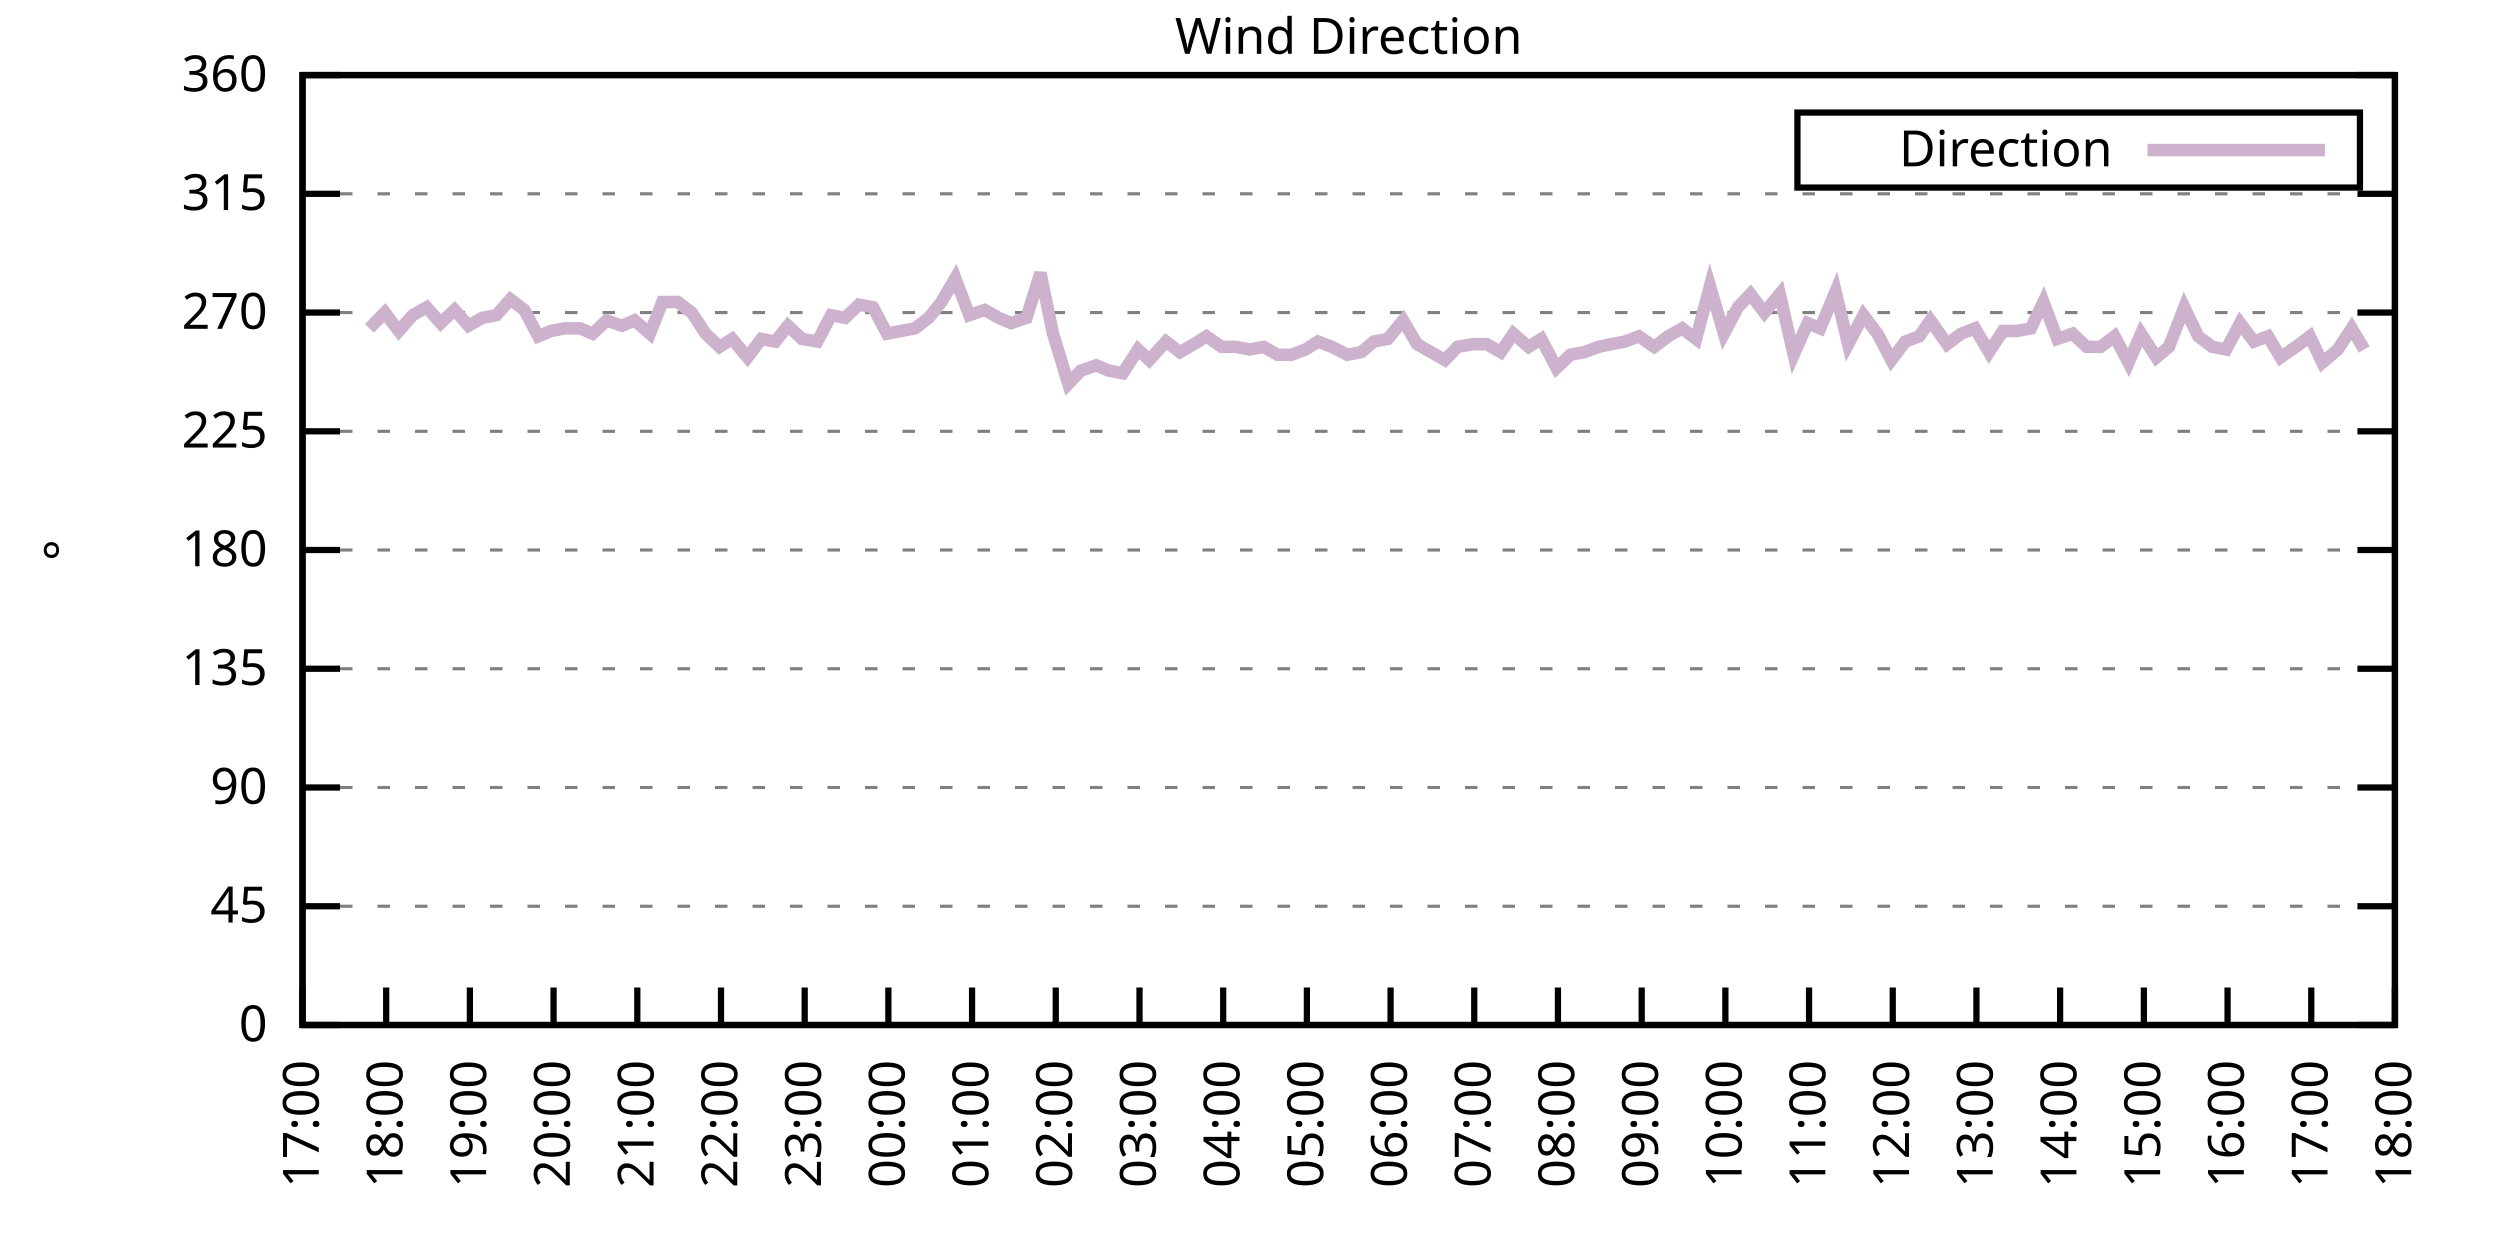
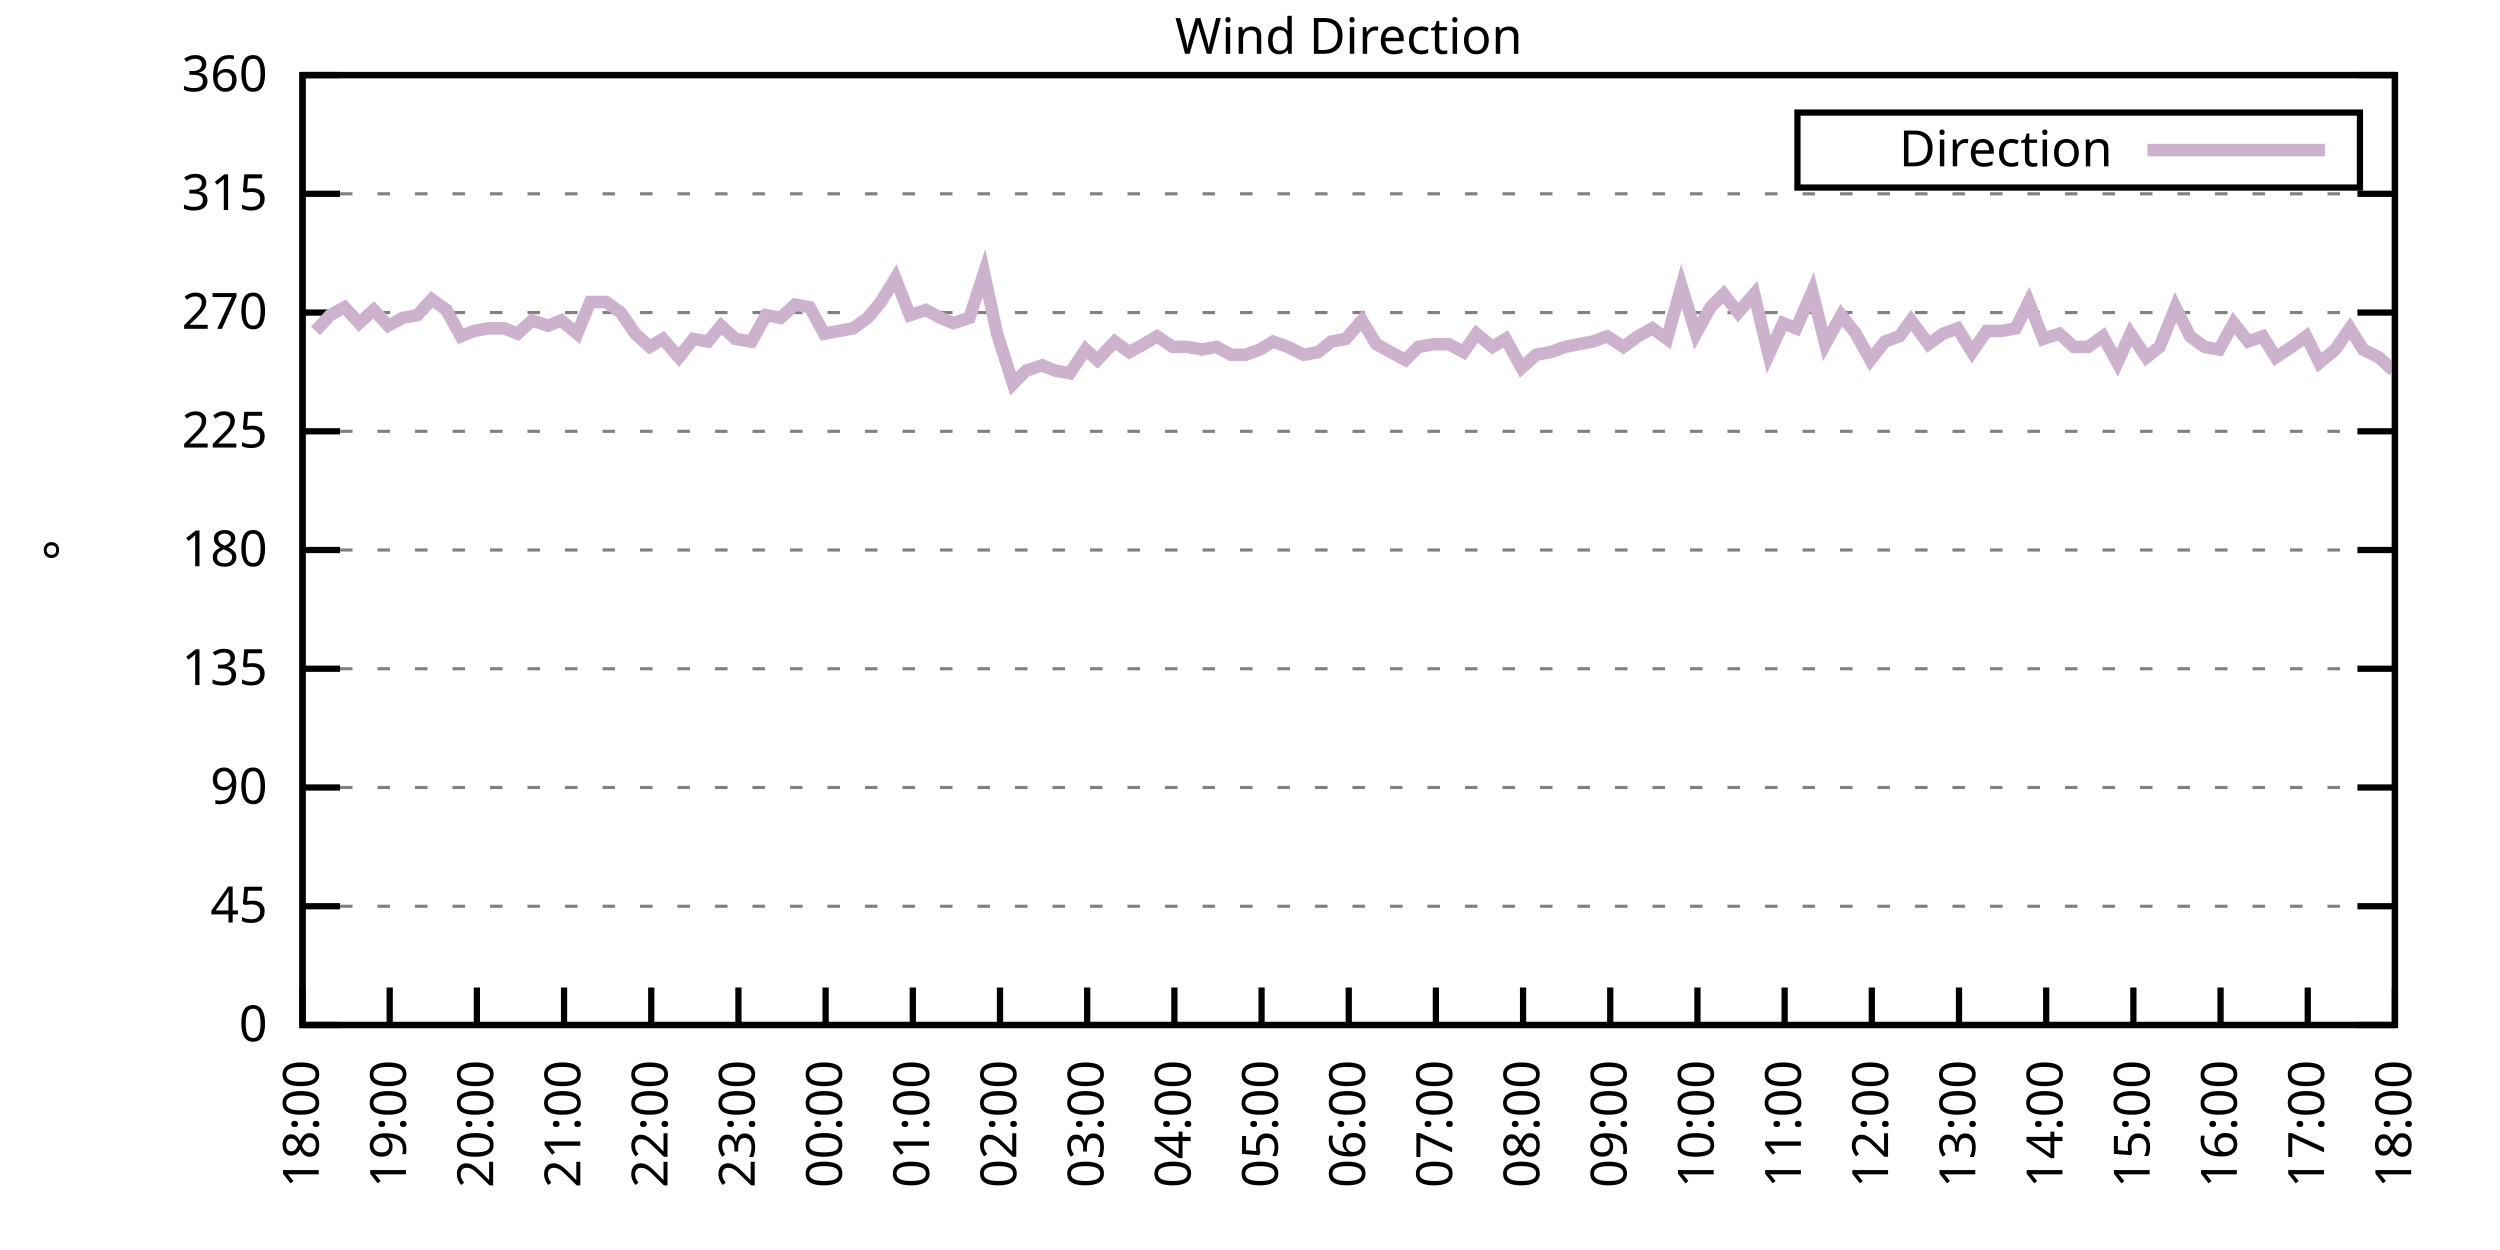
<svg xmlns="http://www.w3.org/2000/svg" xmlns:xlink="http://www.w3.org/1999/xlink" width="400" height="200" viewBox="0 0 400 200">
  <g id="gnuplot_canvas">
    <rect x="0" y="0" width="400" height="200" fill="none" />
    <defs>
      <circle id="gpDot" r="0.5" stroke-width="0.5" stroke="currentColor" />
      <path id="gpPt0" stroke-width="0.333" stroke="currentColor" d="M-1,0 h2 M0,-1 v2" />
      <path id="gpPt1" stroke-width="0.333" stroke="currentColor" d="M-1,-1 L1,1 M1,-1 L-1,1" />
      <path id="gpPt2" stroke-width="0.333" stroke="currentColor" d="M-1,0 L1,0 M0,-1 L0,1 M-1,-1 L1,1 M-1,1 L1,-1" />
      <rect id="gpPt3" stroke-width="0.333" stroke="currentColor" x="-1" y="-1" width="2" height="2" />
      <rect id="gpPt4" stroke-width="0.333" stroke="currentColor" fill="currentColor" x="-1" y="-1" width="2" height="2" />
      <circle id="gpPt5" stroke-width="0.333" stroke="currentColor" cx="0" cy="0" r="1" />
      <use xlink:href="#gpPt5" id="gpPt6" fill="currentColor" stroke="none" />
      <path id="gpPt7" stroke-width="0.333" stroke="currentColor" d="M0,-1.33 L-1.33,0.67 L1.33,0.67 z" />
      <use xlink:href="#gpPt7" id="gpPt8" fill="currentColor" stroke="none" />
      <use xlink:href="#gpPt7" id="gpPt9" stroke="currentColor" transform="rotate(180)" />
      <use xlink:href="#gpPt9" id="gpPt10" fill="currentColor" stroke="none" />
      <use xlink:href="#gpPt3" id="gpPt11" stroke="currentColor" transform="rotate(45)" />
      <use xlink:href="#gpPt11" id="gpPt12" fill="currentColor" stroke="none" />
      <path id="gpPt13" stroke-width="0.333" stroke="currentColor" d="M0,1.330 L1.265,0.411 L0.782,-1.067 L-0.782,-1.076 L-1.265,0.411 z" />
      <use xlink:href="#gpPt13" id="gpPt14" fill="currentColor" stroke="none" />
      <filter id="textbox" filterUnits="objectBoundingBox" x="0" y="0" height="1" width="1">
        <feFlood flood-color="white" flood-opacity="1" result="bgnd" />
        <feComposite in="SourceGraphic" in2="bgnd" operator="atop" />
      </filter>
      <filter id="greybox" filterUnits="objectBoundingBox" x="0" y="0" height="1" width="1">
        <feFlood flood-color="lightgrey" flood-opacity="1" result="grey" />
        <feComposite in="SourceGraphic" in2="grey" operator="atop" />
      </filter>
    </defs>
    <g fill="none" color="white" stroke="currentColor" stroke-width="1.00" stroke-linecap="butt" stroke-linejoin="miter">
</g>
    <g fill="none" color="black" stroke="currentColor" stroke-width="1.00" stroke-linecap="butt" stroke-linejoin="miter">
      <g stroke="none" shape-rendering="crispEdges">
        <polygon fill="rgb(255, 255, 255)" points="48.40,164.00 383.18,164.00 383.18,12.02 48.40,12.02 " />
      </g>
    </g>
    <g fill="none" color="black" stroke="currentColor" stroke-width="1.00" stroke-linecap="butt" stroke-linejoin="miter">
</g>
    <g fill="none" color="black" stroke="black" stroke-width="0.50" stroke-linecap="butt" stroke-linejoin="miter">
</g>
    <g fill="none" color="gray" stroke="currentColor" stroke-width="0.50" stroke-linecap="butt" stroke-linejoin="miter">
      <path stroke="gray" stroke-dasharray="2,4" class="gridline" d="M48.40,164.00 L383.19,164.00  " />
    </g>
    <g fill="none" color="gray" stroke="gray" stroke-width="1.00" stroke-linecap="butt" stroke-linejoin="miter">
</g>
    <g fill="none" color="black" stroke="currentColor" stroke-width="1.00" stroke-linecap="butt" stroke-linejoin="miter">
      <path stroke="black" d="M48.40,164.00 L54.40,164.00 M383.19,164.00 L377.19,164.00  " />
      <g transform="translate(42.80,166.60)" stroke="none" fill="black" font-family="Sans" font-size="8.00" text-anchor="end">
        <text>
          <tspan font-family="Sans"> 0</tspan>
        </text>
      </g>
    </g>
    <g fill="none" color="black" stroke="currentColor" stroke-width="1.00" stroke-linecap="butt" stroke-linejoin="miter">
</g>
    <g fill="none" color="black" stroke="black" stroke-width="0.50" stroke-linecap="butt" stroke-linejoin="miter">
</g>
    <g fill="none" color="gray" stroke="currentColor" stroke-width="0.50" stroke-linecap="butt" stroke-linejoin="miter">
      <path stroke="gray" stroke-dasharray="2,4" class="gridline" d="M48.40,145.00 L383.19,145.00  " />
    </g>
    <g fill="none" color="gray" stroke="gray" stroke-width="1.00" stroke-linecap="butt" stroke-linejoin="miter">
</g>
    <g fill="none" color="black" stroke="currentColor" stroke-width="1.00" stroke-linecap="butt" stroke-linejoin="miter">
      <path stroke="black" d="M48.40,145.00 L54.40,145.00 M383.19,145.00 L377.19,145.00  " />
      <g transform="translate(42.80,147.60)" stroke="none" fill="black" font-family="Sans" font-size="8.00" text-anchor="end">
        <text>
          <tspan font-family="Sans"> 45</tspan>
        </text>
      </g>
    </g>
    <g fill="none" color="black" stroke="currentColor" stroke-width="1.00" stroke-linecap="butt" stroke-linejoin="miter">
</g>
    <g fill="none" color="black" stroke="black" stroke-width="0.50" stroke-linecap="butt" stroke-linejoin="miter">
</g>
    <g fill="none" color="gray" stroke="currentColor" stroke-width="0.50" stroke-linecap="butt" stroke-linejoin="miter">
      <path stroke="gray" stroke-dasharray="2,4" class="gridline" d="M48.40,126.00 L383.19,126.00  " />
    </g>
    <g fill="none" color="gray" stroke="gray" stroke-width="1.00" stroke-linecap="butt" stroke-linejoin="miter">
</g>
    <g fill="none" color="black" stroke="currentColor" stroke-width="1.00" stroke-linecap="butt" stroke-linejoin="miter">
      <path stroke="black" d="M48.40,126.00 L54.40,126.00 M383.19,126.00 L377.19,126.00  " />
      <g transform="translate(42.80,128.60)" stroke="none" fill="black" font-family="Sans" font-size="8.00" text-anchor="end">
        <text>
          <tspan font-family="Sans"> 90</tspan>
        </text>
      </g>
    </g>
    <g fill="none" color="black" stroke="currentColor" stroke-width="1.00" stroke-linecap="butt" stroke-linejoin="miter">
</g>
    <g fill="none" color="black" stroke="black" stroke-width="0.50" stroke-linecap="butt" stroke-linejoin="miter">
</g>
    <g fill="none" color="gray" stroke="currentColor" stroke-width="0.50" stroke-linecap="butt" stroke-linejoin="miter">
      <path stroke="gray" stroke-dasharray="2,4" class="gridline" d="M48.40,107.00 L383.19,107.00  " />
    </g>
    <g fill="none" color="gray" stroke="gray" stroke-width="1.00" stroke-linecap="butt" stroke-linejoin="miter">
</g>
    <g fill="none" color="black" stroke="currentColor" stroke-width="1.00" stroke-linecap="butt" stroke-linejoin="miter">
      <path stroke="black" d="M48.40,107.00 L54.40,107.00 M383.19,107.00 L377.19,107.00  " />
      <g transform="translate(42.80,109.60)" stroke="none" fill="black" font-family="Sans" font-size="8.00" text-anchor="end">
        <text>
          <tspan font-family="Sans"> 135</tspan>
        </text>
      </g>
    </g>
    <g fill="none" color="black" stroke="currentColor" stroke-width="1.00" stroke-linecap="butt" stroke-linejoin="miter">
</g>
    <g fill="none" color="black" stroke="black" stroke-width="0.50" stroke-linecap="butt" stroke-linejoin="miter">
</g>
    <g fill="none" color="gray" stroke="currentColor" stroke-width="0.50" stroke-linecap="butt" stroke-linejoin="miter">
      <path stroke="gray" stroke-dasharray="2,4" class="gridline" d="M48.40,88.00 L383.19,88.00  " />
    </g>
    <g fill="none" color="gray" stroke="gray" stroke-width="1.00" stroke-linecap="butt" stroke-linejoin="miter">
</g>
    <g fill="none" color="black" stroke="currentColor" stroke-width="1.00" stroke-linecap="butt" stroke-linejoin="miter">
      <path stroke="black" d="M48.40,88.00 L54.40,88.00 M383.19,88.00 L377.19,88.00  " />
      <g transform="translate(42.80,90.60)" stroke="none" fill="black" font-family="Sans" font-size="8.00" text-anchor="end">
        <text>
          <tspan font-family="Sans"> 180</tspan>
        </text>
      </g>
    </g>
    <g fill="none" color="black" stroke="currentColor" stroke-width="1.00" stroke-linecap="butt" stroke-linejoin="miter">
</g>
    <g fill="none" color="black" stroke="black" stroke-width="0.50" stroke-linecap="butt" stroke-linejoin="miter">
</g>
    <g fill="none" color="gray" stroke="currentColor" stroke-width="0.50" stroke-linecap="butt" stroke-linejoin="miter">
      <path stroke="gray" stroke-dasharray="2,4" class="gridline" d="M48.40,69.01 L383.19,69.01  " />
    </g>
    <g fill="none" color="gray" stroke="gray" stroke-width="1.00" stroke-linecap="butt" stroke-linejoin="miter">
</g>
    <g fill="none" color="black" stroke="currentColor" stroke-width="1.00" stroke-linecap="butt" stroke-linejoin="miter">
      <path stroke="black" d="M48.40,69.01 L54.40,69.01 M383.19,69.01 L377.19,69.01  " />
      <g transform="translate(42.80,71.61)" stroke="none" fill="black" font-family="Sans" font-size="8.00" text-anchor="end">
        <text>
          <tspan font-family="Sans"> 225</tspan>
        </text>
      </g>
    </g>
    <g fill="none" color="black" stroke="currentColor" stroke-width="1.00" stroke-linecap="butt" stroke-linejoin="miter">
</g>
    <g fill="none" color="black" stroke="black" stroke-width="0.50" stroke-linecap="butt" stroke-linejoin="miter">
</g>
    <g fill="none" color="gray" stroke="currentColor" stroke-width="0.50" stroke-linecap="butt" stroke-linejoin="miter">
      <path stroke="gray" stroke-dasharray="2,4" class="gridline" d="M48.40,50.01 L383.19,50.01  " />
    </g>
    <g fill="none" color="gray" stroke="gray" stroke-width="1.00" stroke-linecap="butt" stroke-linejoin="miter">
</g>
    <g fill="none" color="black" stroke="currentColor" stroke-width="1.00" stroke-linecap="butt" stroke-linejoin="miter">
      <path stroke="black" d="M48.40,50.01 L54.40,50.01 M383.19,50.01 L377.19,50.01  " />
      <g transform="translate(42.80,52.61)" stroke="none" fill="black" font-family="Sans" font-size="8.00" text-anchor="end">
        <text>
          <tspan font-family="Sans"> 270</tspan>
        </text>
      </g>
    </g>
    <g fill="none" color="black" stroke="currentColor" stroke-width="1.00" stroke-linecap="butt" stroke-linejoin="miter">
</g>
    <g fill="none" color="black" stroke="black" stroke-width="0.50" stroke-linecap="butt" stroke-linejoin="miter">
</g>
    <g fill="none" color="gray" stroke="currentColor" stroke-width="0.50" stroke-linecap="butt" stroke-linejoin="miter">
      <path stroke="gray" stroke-dasharray="2,4" class="gridline" d="M48.40,31.01 L383.19,31.01  " />
    </g>
    <g fill="none" color="gray" stroke="gray" stroke-width="1.00" stroke-linecap="butt" stroke-linejoin="miter">
</g>
    <g fill="none" color="black" stroke="currentColor" stroke-width="1.00" stroke-linecap="butt" stroke-linejoin="miter">
      <path stroke="black" d="M48.40,31.01 L54.40,31.01 M383.19,31.01 L377.19,31.01  " />
      <g transform="translate(42.80,33.61)" stroke="none" fill="black" font-family="Sans" font-size="8.00" text-anchor="end">
        <text>
          <tspan font-family="Sans"> 315</tspan>
        </text>
      </g>
    </g>
    <g fill="none" color="black" stroke="currentColor" stroke-width="1.00" stroke-linecap="butt" stroke-linejoin="miter">
</g>
    <g fill="none" color="black" stroke="black" stroke-width="0.50" stroke-linecap="butt" stroke-linejoin="miter">
</g>
    <g fill="none" color="gray" stroke="currentColor" stroke-width="0.50" stroke-linecap="butt" stroke-linejoin="miter">
      <path stroke="gray" stroke-dasharray="2,4" class="gridline" d="M48.40,12.01 L383.19,12.01  " />
    </g>
    <g fill="none" color="gray" stroke="gray" stroke-width="1.00" stroke-linecap="butt" stroke-linejoin="miter">
</g>
    <g fill="none" color="black" stroke="currentColor" stroke-width="1.00" stroke-linecap="butt" stroke-linejoin="miter">
      <path stroke="black" d="M48.40,12.01 L54.40,12.01 M383.19,12.01 L377.19,12.01  " />
      <g transform="translate(42.80,14.61)" stroke="none" fill="black" font-family="Sans" font-size="8.00" text-anchor="end">
        <text>
          <tspan font-family="Sans"> 360</tspan>
        </text>
      </g>
    </g>
    <g fill="none" color="black" stroke="currentColor" stroke-width="1.00" stroke-linecap="butt" stroke-linejoin="miter">
      <path stroke="black" d="M48.40,164.00 L48.40,158.00  " />
      <g transform="translate(51.00,169.60) rotate(270.00)" stroke="none" fill="black" font-family="Sans" font-size="8.00" text-anchor="end">
        <text>
-           <tspan font-family="Sans">17:00</tspan>
-         </text>
-       </g>
-     </g>
-     <g fill="none" color="black" stroke="currentColor" stroke-width="1.00" stroke-linecap="butt" stroke-linejoin="miter">
-       <path stroke="black" d="M61.79,164.00 L61.79,158.00  " />
-       <g transform="translate(64.39,169.60) rotate(270.00)" stroke="none" fill="black" font-family="Sans" font-size="8.00" text-anchor="end">
-         <text>
          <tspan font-family="Sans">18:00</tspan>
        </text>
      </g>
    </g>
    <g fill="none" color="black" stroke="currentColor" stroke-width="1.00" stroke-linecap="butt" stroke-linejoin="miter">
-       <path stroke="black" d="M75.18,164.00 L75.18,158.00  " />
-       <g transform="translate(77.78,169.60) rotate(270.00)" stroke="none" fill="black" font-family="Sans" font-size="8.00" text-anchor="end">
+       <path stroke="black" d="M62.35,164.00 L62.35,158.00  " />
+       <g transform="translate(64.95,169.60) rotate(270.00)" stroke="none" fill="black" font-family="Sans" font-size="8.00" text-anchor="end">
        <text>
          <tspan font-family="Sans">19:00</tspan>
        </text>
      </g>
    </g>
    <g fill="none" color="black" stroke="currentColor" stroke-width="1.00" stroke-linecap="butt" stroke-linejoin="miter">
-       <path stroke="black" d="M88.57,164.00 L88.57,158.00  " />
-       <g transform="translate(91.17,169.60) rotate(270.00)" stroke="none" fill="black" font-family="Sans" font-size="8.00" text-anchor="end">
+       <path stroke="black" d="M76.30,164.00 L76.30,158.00  " />
+       <g transform="translate(78.90,169.60) rotate(270.00)" stroke="none" fill="black" font-family="Sans" font-size="8.00" text-anchor="end">
        <text>
          <tspan font-family="Sans">20:00</tspan>
        </text>
      </g>
    </g>
    <g fill="none" color="black" stroke="currentColor" stroke-width="1.00" stroke-linecap="butt" stroke-linejoin="miter">
-       <path stroke="black" d="M101.97,164.00 L101.97,158.00  " />
-       <g transform="translate(104.57,169.60) rotate(270.00)" stroke="none" fill="black" font-family="Sans" font-size="8.00" text-anchor="end">
+       <path stroke="black" d="M90.25,164.00 L90.25,158.00  " />
+       <g transform="translate(92.85,169.60) rotate(270.00)" stroke="none" fill="black" font-family="Sans" font-size="8.00" text-anchor="end">
        <text>
          <tspan font-family="Sans">21:00</tspan>
        </text>
      </g>
    </g>
    <g fill="none" color="black" stroke="currentColor" stroke-width="1.00" stroke-linecap="butt" stroke-linejoin="miter">
-       <path stroke="black" d="M115.36,164.00 L115.36,158.00  " />
-       <g transform="translate(117.96,169.60) rotate(270.00)" stroke="none" fill="black" font-family="Sans" font-size="8.00" text-anchor="end">
+       <path stroke="black" d="M104.20,164.00 L104.20,158.00  " />
+       <g transform="translate(106.80,169.60) rotate(270.00)" stroke="none" fill="black" font-family="Sans" font-size="8.00" text-anchor="end">
        <text>
          <tspan font-family="Sans">22:00</tspan>
        </text>
      </g>
    </g>
    <g fill="none" color="black" stroke="currentColor" stroke-width="1.00" stroke-linecap="butt" stroke-linejoin="miter">
-       <path stroke="black" d="M128.75,164.00 L128.75,158.00  " />
-       <g transform="translate(131.35,169.60) rotate(270.00)" stroke="none" fill="black" font-family="Sans" font-size="8.00" text-anchor="end">
+       <path stroke="black" d="M118.15,164.00 L118.15,158.00  " />
+       <g transform="translate(120.75,169.60) rotate(270.00)" stroke="none" fill="black" font-family="Sans" font-size="8.00" text-anchor="end">
        <text>
          <tspan font-family="Sans">23:00</tspan>
        </text>
      </g>
    </g>
    <g fill="none" color="black" stroke="currentColor" stroke-width="1.00" stroke-linecap="butt" stroke-linejoin="miter">
-       <path stroke="black" d="M142.14,164.00 L142.14,158.00  " />
-       <g transform="translate(144.74,169.60) rotate(270.00)" stroke="none" fill="black" font-family="Sans" font-size="8.00" text-anchor="end">
+       <path stroke="black" d="M132.10,164.00 L132.10,158.00  " />
+       <g transform="translate(134.70,169.60) rotate(270.00)" stroke="none" fill="black" font-family="Sans" font-size="8.00" text-anchor="end">
        <text>
          <tspan font-family="Sans">00:00</tspan>
        </text>
      </g>
    </g>
    <g fill="none" color="black" stroke="currentColor" stroke-width="1.00" stroke-linecap="butt" stroke-linejoin="miter">
-       <path stroke="black" d="M155.53,164.00 L155.53,158.00  " />
-       <g transform="translate(158.13,169.60) rotate(270.00)" stroke="none" fill="black" font-family="Sans" font-size="8.00" text-anchor="end">
+       <path stroke="black" d="M146.05,164.00 L146.05,158.00  " />
+       <g transform="translate(148.65,169.60) rotate(270.00)" stroke="none" fill="black" font-family="Sans" font-size="8.00" text-anchor="end">
        <text>
          <tspan font-family="Sans">01:00</tspan>
        </text>
      </g>
    </g>
    <g fill="none" color="black" stroke="currentColor" stroke-width="1.00" stroke-linecap="butt" stroke-linejoin="miter">
-       <path stroke="black" d="M168.92,164.00 L168.92,158.00  " />
-       <g transform="translate(171.52,169.60) rotate(270.00)" stroke="none" fill="black" font-family="Sans" font-size="8.00" text-anchor="end">
+       <path stroke="black" d="M160.00,164.00 L160.00,158.00  " />
+       <g transform="translate(162.60,169.60) rotate(270.00)" stroke="none" fill="black" font-family="Sans" font-size="8.00" text-anchor="end">
        <text>
          <tspan font-family="Sans">02:00</tspan>
        </text>
      </g>
    </g>
    <g fill="none" color="black" stroke="currentColor" stroke-width="1.00" stroke-linecap="butt" stroke-linejoin="miter">
-       <path stroke="black" d="M182.32,164.00 L182.32,158.00  " />
-       <g transform="translate(184.92,169.60) rotate(270.00)" stroke="none" fill="black" font-family="Sans" font-size="8.00" text-anchor="end">
+       <path stroke="black" d="M173.95,164.00 L173.95,158.00  " />
+       <g transform="translate(176.55,169.60) rotate(270.00)" stroke="none" fill="black" font-family="Sans" font-size="8.00" text-anchor="end">
        <text>
          <tspan font-family="Sans">03:00</tspan>
        </text>
      </g>
    </g>
    <g fill="none" color="black" stroke="currentColor" stroke-width="1.00" stroke-linecap="butt" stroke-linejoin="miter">
-       <path stroke="black" d="M195.71,164.00 L195.71,158.00  " />
-       <g transform="translate(198.31,169.60) rotate(270.00)" stroke="none" fill="black" font-family="Sans" font-size="8.00" text-anchor="end">
+       <path stroke="black" d="M187.90,164.00 L187.90,158.00  " />
+       <g transform="translate(190.50,169.60) rotate(270.00)" stroke="none" fill="black" font-family="Sans" font-size="8.00" text-anchor="end">
        <text>
          <tspan font-family="Sans">04:00</tspan>
        </text>
      </g>
    </g>
    <g fill="none" color="black" stroke="currentColor" stroke-width="1.00" stroke-linecap="butt" stroke-linejoin="miter">
-       <path stroke="black" d="M209.10,164.00 L209.10,158.00  " />
-       <g transform="translate(211.70,169.60) rotate(270.00)" stroke="none" fill="black" font-family="Sans" font-size="8.00" text-anchor="end">
+       <path stroke="black" d="M201.85,164.00 L201.85,158.00  " />
+       <g transform="translate(204.45,169.60) rotate(270.00)" stroke="none" fill="black" font-family="Sans" font-size="8.00" text-anchor="end">
        <text>
          <tspan font-family="Sans">05:00</tspan>
        </text>
      </g>
    </g>
    <g fill="none" color="black" stroke="currentColor" stroke-width="1.00" stroke-linecap="butt" stroke-linejoin="miter">
-       <path stroke="black" d="M222.49,164.00 L222.49,158.00  " />
-       <g transform="translate(225.09,169.60) rotate(270.00)" stroke="none" fill="black" font-family="Sans" font-size="8.00" text-anchor="end">
+       <path stroke="black" d="M215.80,164.00 L215.80,158.00  " />
+       <g transform="translate(218.40,169.60) rotate(270.00)" stroke="none" fill="black" font-family="Sans" font-size="8.00" text-anchor="end">
        <text>
          <tspan font-family="Sans">06:00</tspan>
        </text>
      </g>
    </g>
    <g fill="none" color="black" stroke="currentColor" stroke-width="1.00" stroke-linecap="butt" stroke-linejoin="miter">
-       <path stroke="black" d="M235.88,164.00 L235.88,158.00  " />
-       <g transform="translate(238.48,169.60) rotate(270.00)" stroke="none" fill="black" font-family="Sans" font-size="8.00" text-anchor="end">
+       <path stroke="black" d="M229.74,164.00 L229.74,158.00  " />
+       <g transform="translate(232.34,169.60) rotate(270.00)" stroke="none" fill="black" font-family="Sans" font-size="8.00" text-anchor="end">
        <text>
          <tspan font-family="Sans">07:00</tspan>
        </text>
      </g>
    </g>
    <g fill="none" color="black" stroke="currentColor" stroke-width="1.00" stroke-linecap="butt" stroke-linejoin="miter">
-       <path stroke="black" d="M249.27,164.00 L249.27,158.00  " />
-       <g transform="translate(251.87,169.60) rotate(270.00)" stroke="none" fill="black" font-family="Sans" font-size="8.00" text-anchor="end">
+       <path stroke="black" d="M243.69,164.00 L243.69,158.00  " />
+       <g transform="translate(246.29,169.60) rotate(270.00)" stroke="none" fill="black" font-family="Sans" font-size="8.00" text-anchor="end">
        <text>
          <tspan font-family="Sans">08:00</tspan>
        </text>
      </g>
    </g>
    <g fill="none" color="black" stroke="currentColor" stroke-width="1.00" stroke-linecap="butt" stroke-linejoin="miter">
-       <path stroke="black" d="M262.67,164.00 L262.67,158.00  " />
-       <g transform="translate(265.27,169.60) rotate(270.00)" stroke="none" fill="black" font-family="Sans" font-size="8.00" text-anchor="end">
+       <path stroke="black" d="M257.64,164.00 L257.64,158.00  " />
+       <g transform="translate(260.24,169.60) rotate(270.00)" stroke="none" fill="black" font-family="Sans" font-size="8.00" text-anchor="end">
        <text>
          <tspan font-family="Sans">09:00</tspan>
        </text>
      </g>
    </g>
    <g fill="none" color="black" stroke="currentColor" stroke-width="1.00" stroke-linecap="butt" stroke-linejoin="miter">
-       <path stroke="black" d="M276.06,164.00 L276.06,158.00  " />
-       <g transform="translate(278.66,169.60) rotate(270.00)" stroke="none" fill="black" font-family="Sans" font-size="8.00" text-anchor="end">
+       <path stroke="black" d="M271.59,164.00 L271.59,158.00  " />
+       <g transform="translate(274.19,169.60) rotate(270.00)" stroke="none" fill="black" font-family="Sans" font-size="8.00" text-anchor="end">
        <text>
          <tspan font-family="Sans">10:00</tspan>
        </text>
      </g>
    </g>
    <g fill="none" color="black" stroke="currentColor" stroke-width="1.00" stroke-linecap="butt" stroke-linejoin="miter">
-       <path stroke="black" d="M289.45,164.00 L289.45,158.00  " />
-       <g transform="translate(292.05,169.60) rotate(270.00)" stroke="none" fill="black" font-family="Sans" font-size="8.00" text-anchor="end">
+       <path stroke="black" d="M285.54,164.00 L285.54,158.00  " />
+       <g transform="translate(288.14,169.60) rotate(270.00)" stroke="none" fill="black" font-family="Sans" font-size="8.00" text-anchor="end">
        <text>
          <tspan font-family="Sans">11:00</tspan>
        </text>
      </g>
    </g>
    <g fill="none" color="black" stroke="currentColor" stroke-width="1.00" stroke-linecap="butt" stroke-linejoin="miter">
-       <path stroke="black" d="M302.84,164.00 L302.84,158.00  " />
-       <g transform="translate(305.44,169.60) rotate(270.00)" stroke="none" fill="black" font-family="Sans" font-size="8.00" text-anchor="end">
+       <path stroke="black" d="M299.49,164.00 L299.49,158.00  " />
+       <g transform="translate(302.09,169.60) rotate(270.00)" stroke="none" fill="black" font-family="Sans" font-size="8.00" text-anchor="end">
        <text>
          <tspan font-family="Sans">12:00</tspan>
        </text>
      </g>
    </g>
    <g fill="none" color="black" stroke="currentColor" stroke-width="1.00" stroke-linecap="butt" stroke-linejoin="miter">
-       <path stroke="black" d="M316.23,164.00 L316.23,158.00  " />
-       <g transform="translate(318.83,169.60) rotate(270.00)" stroke="none" fill="black" font-family="Sans" font-size="8.00" text-anchor="end">
+       <path stroke="black" d="M313.44,164.00 L313.44,158.00  " />
+       <g transform="translate(316.04,169.60) rotate(270.00)" stroke="none" fill="black" font-family="Sans" font-size="8.00" text-anchor="end">
        <text>
          <tspan font-family="Sans">13:00</tspan>
        </text>
      </g>
    </g>
    <g fill="none" color="black" stroke="currentColor" stroke-width="1.00" stroke-linecap="butt" stroke-linejoin="miter">
-       <path stroke="black" d="M329.62,164.00 L329.62,158.00  " />
-       <g transform="translate(332.22,169.60) rotate(270.00)" stroke="none" fill="black" font-family="Sans" font-size="8.00" text-anchor="end">
+       <path stroke="black" d="M327.39,164.00 L327.39,158.00  " />
+       <g transform="translate(329.99,169.60) rotate(270.00)" stroke="none" fill="black" font-family="Sans" font-size="8.00" text-anchor="end">
        <text>
          <tspan font-family="Sans">14:00</tspan>
        </text>
      </g>
    </g>
    <g fill="none" color="black" stroke="currentColor" stroke-width="1.00" stroke-linecap="butt" stroke-linejoin="miter">
-       <path stroke="black" d="M343.02,164.00 L343.02,158.00  " />
-       <g transform="translate(345.62,169.60) rotate(270.00)" stroke="none" fill="black" font-family="Sans" font-size="8.00" text-anchor="end">
+       <path stroke="black" d="M341.34,164.00 L341.34,158.00  " />
+       <g transform="translate(343.94,169.60) rotate(270.00)" stroke="none" fill="black" font-family="Sans" font-size="8.00" text-anchor="end">
        <text>
          <tspan font-family="Sans">15:00</tspan>
        </text>
      </g>
    </g>
    <g fill="none" color="black" stroke="currentColor" stroke-width="1.00" stroke-linecap="butt" stroke-linejoin="miter">
-       <path stroke="black" d="M356.41,164.00 L356.41,158.00  " />
-       <g transform="translate(359.01,169.60) rotate(270.00)" stroke="none" fill="black" font-family="Sans" font-size="8.00" text-anchor="end">
+       <path stroke="black" d="M355.29,164.00 L355.29,158.00  " />
+       <g transform="translate(357.89,169.60) rotate(270.00)" stroke="none" fill="black" font-family="Sans" font-size="8.00" text-anchor="end">
        <text>
          <tspan font-family="Sans">16:00</tspan>
        </text>
      </g>
    </g>
    <g fill="none" color="black" stroke="currentColor" stroke-width="1.00" stroke-linecap="butt" stroke-linejoin="miter">
-       <path stroke="black" d="M369.80,164.00 L369.80,158.00  " />
-       <g transform="translate(372.40,169.60) rotate(270.00)" stroke="none" fill="black" font-family="Sans" font-size="8.00" text-anchor="end">
+       <path stroke="black" d="M369.24,164.00 L369.24,158.00  " />
+       <g transform="translate(371.84,169.60) rotate(270.00)" stroke="none" fill="black" font-family="Sans" font-size="8.00" text-anchor="end">
        <text>
          <tspan font-family="Sans">17:00</tspan>
        </text>
      </g>
    </g>
    <g fill="none" color="black" stroke="currentColor" stroke-width="1.00" stroke-linecap="butt" stroke-linejoin="miter">
      <path stroke="black" d="M383.19,164.00 L383.19,158.00  " />
      <g transform="translate(385.79,169.60) rotate(270.00)" stroke="none" fill="black" font-family="Sans" font-size="8.00" text-anchor="end">
        <text>
          <tspan font-family="Sans">18:00</tspan>
        </text>
      </g>
    </g>
    <g fill="none" color="black" stroke="currentColor" stroke-width="1.00" stroke-linecap="butt" stroke-linejoin="miter">
</g>
    <g fill="none" color="black" stroke="currentColor" stroke-width="1.00" stroke-linecap="butt" stroke-linejoin="miter">
      <path stroke="black" d="M48.40,12.01 L48.40,164.00 L383.19,164.00 L383.19,12.01 L48.40,12.01 Z  " />
    </g>
    <g fill="none" color="black" stroke="currentColor" stroke-width="1.00" stroke-linecap="butt" stroke-linejoin="miter">
</g>
    <g fill="none" color="black" stroke="currentColor" stroke-width="1.00" stroke-linecap="butt" stroke-linejoin="miter">
      <path stroke="black" d="M287.59,30.01 L287.59,18.01 L377.59,18.01 L377.59,30.01 L287.59,30.01 Z  " />
    </g>
    <g id="Wind_direction_plot_1">
      <g fill="none" color="white" stroke="black" stroke-width="2.00" stroke-linecap="butt" stroke-linejoin="miter">
</g>
      <g fill="none" color="black" stroke="currentColor" stroke-width="2.00" stroke-linecap="butt" stroke-linejoin="miter">
        <g transform="translate(337.99,26.61)" stroke="none" fill="black" font-family="Sans" font-size="8.00" text-anchor="end">
          <text>
            <tspan font-family="Sans">Direction</tspan>
          </text>
        </g>
      </g>
      <g fill="none" color="black" stroke="currentColor" stroke-width="2.00" stroke-linecap="butt" stroke-linejoin="miter">
-         <path stroke="rgb(204, 178, 204)" d="M343.59,24.01 L371.99,24.01 M59.11,52.54 L61.57,50.01 L63.80,52.96 L66.03,50.43 L68.26,49.16 L70.50,51.70   L72.73,49.59 L74.96,52.12 L77.19,50.85 L79.42,50.43 L81.66,47.90 L83.89,49.59 L86.12,53.81 L88.13,52.96   L90.36,52.54 L92.82,52.54 L94.82,53.39 L97.06,51.27 L99.51,52.12 L101.52,51.27 L103.98,53.39 L105.98,48.32   L108.44,48.32 L110.67,50.01 L112.90,53.39 L115.13,55.50 L117.14,54.23 L119.60,57.18 L121.83,54.23 L124.06,54.65   L126.07,52.12 L128.30,54.23 L130.76,54.65 L132.99,50.43 L135.22,50.85 L137.45,48.74 L139.69,49.16 L141.92,53.39   L144.15,52.96 L146.38,52.54 L148.61,50.85 L150.62,48.32 L152.85,44.52 L155.09,50.43 L157.54,49.59 L159.77,50.85   L161.78,51.70 L164.24,50.85 L166.47,43.67 L168.48,53.39 L170.93,61.41 L172.94,59.30 L175.40,58.45 L177.41,59.30   L179.64,59.72 L182.09,55.92 L183.88,57.61 L186.56,54.65 L188.79,56.34 L191.02,55.07 L193.03,53.81 L195.48,55.50   L197.72,55.50 L199.95,55.92 L202.18,55.50 L204.41,56.76 L206.64,56.76 L208.88,55.92 L210.88,54.65 L213.12,55.50   L215.57,56.76 L217.80,56.34 L219.81,54.65 L222.04,54.23 L224.50,51.27 L226.73,55.07 L231.20,57.61 L233.20,55.50   L235.66,55.07 L237.89,55.07 L240.12,56.34 L242.13,53.39 L244.59,55.50 L246.60,54.23 L249.05,58.87 L251.28,56.76   L253.51,56.34 L255.75,55.50 L257.76,55.07 L259.99,54.65 L262.22,53.81 L264.67,55.50 L266.91,53.81 L269.14,52.54   L271.37,54.23 L273.60,45.79 L275.83,53.39 L278.07,49.16 L280.07,47.05 L282.31,50.01 L284.76,47.05 L286.99,56.76   L289.23,51.70 L291.23,52.54 L293.69,46.63 L295.70,55.07 L298.15,50.43 L300.39,53.39 L302.62,57.61 L304.85,54.65   L307.08,53.81 L308.87,51.27 L311.54,55.07 L313.78,53.39 L316.01,52.54 L318.24,56.34 L320.47,52.96 L322.70,52.96   L324.94,52.54 L326.95,48.32 L329.18,54.23 L331.63,53.39 L333.86,55.50 L336.10,55.50 L338.33,53.81 L340.56,58.03   L342.57,53.39 L345.02,57.18 L347.03,55.50 L349.49,49.16 L351.72,53.81 L353.95,55.50 L356.18,55.92 L358.42,51.70   L360.65,54.65 L362.88,53.81 L364.89,57.18 L367.34,55.50 L369.58,53.81 L371.58,58.03 L374.04,55.92 L376.27,52.54   L378.28,55.92  " />
+         <path stroke="rgb(204, 178, 204)" d="M343.59,24.01 L371.99,24.01 M50.49,52.96 L52.82,50.43 L55.14,49.16 L57.47,51.70 L59.79,49.59 L62.12,52.12   L64.44,50.85 L66.77,50.43 L69.09,47.90 L71.42,49.59 L73.74,53.81 L75.83,52.96 L78.16,52.54 L80.72,52.54   L82.81,53.39 L85.13,51.27 L87.69,52.12 L89.78,51.27 L92.34,53.39 L94.43,48.32 L96.99,48.32 L99.32,50.01   L101.64,53.39 L103.97,55.50 L106.06,54.23 L108.62,57.18 L110.94,54.23 L113.27,54.65 L115.36,52.12 L117.68,54.23   L120.24,54.65 L122.57,50.43 L124.89,50.85 L127.22,48.74 L129.54,49.16 L131.87,53.39 L134.19,52.96 L136.51,52.54   L138.84,50.85 L140.93,48.32 L143.26,44.52 L145.58,50.43 L148.14,49.59 L150.46,50.85 L152.56,51.70 L155.11,50.85   L157.44,43.67 L159.53,53.39 L162.09,61.41 L164.18,59.30 L166.74,58.45 L168.83,59.30 L171.16,59.72 L173.71,55.92   L175.57,57.61 L178.36,54.65 L180.69,56.34 L183.01,55.07 L185.11,53.81 L187.66,55.50 L189.99,55.50 L192.31,55.92   L194.64,55.50 L196.96,56.76 L199.29,56.76 L201.61,55.92 L203.71,54.65 L206.03,55.50 L208.59,56.76 L210.91,56.34   L213.01,54.65 L215.33,54.23 L217.89,51.27 L220.21,55.07 L224.86,57.61 L226.95,55.50 L229.51,55.07 L231.84,55.07   L234.16,56.34 L236.25,53.39 L238.81,55.50 L240.90,54.23 L243.46,58.87 L245.79,56.76 L248.11,56.34 L250.44,55.50   L252.53,55.07 L254.85,54.65 L257.18,53.81 L259.74,55.50 L262.06,53.81 L264.39,52.54 L266.71,54.23 L269.04,45.79   L271.36,53.39 L273.69,49.16 L275.78,47.05 L278.10,50.01 L280.66,47.05 L282.99,56.76 L285.31,51.70 L287.40,52.54   L289.96,46.63 L292.05,55.07 L294.61,50.43 L296.94,53.39 L299.26,57.61 L301.58,54.65 L303.91,53.81 L305.77,51.27   L308.56,55.07 L310.88,53.39 L313.21,52.54 L315.53,56.34 L317.86,52.96 L320.18,52.96 L322.51,52.54 L324.60,48.32   L326.93,54.23 L329.48,53.39 L331.81,55.50 L334.13,55.50 L336.46,53.81 L338.78,58.03 L340.88,53.39 L343.43,57.18   L345.53,55.50 L348.08,49.16 L350.41,53.81 L352.73,55.50 L355.06,55.92 L357.38,51.70 L359.71,54.65 L362.03,53.81   L364.13,57.18 L366.68,55.50 L369.01,53.81 L371.10,58.03 L373.66,55.92 L375.98,52.54 L378.08,55.92 L380.63,57.18   L382.96,59.30  " />
      </g>
    </g>
    <g fill="none" color="black" stroke="currentColor" stroke-width="2.00" stroke-linecap="butt" stroke-linejoin="miter">
</g>
    <g fill="none" color="black" stroke="black" stroke-width="1.00" stroke-linecap="butt" stroke-linejoin="miter">
</g>
    <g fill="none" color="black" stroke="currentColor" stroke-width="1.00" stroke-linecap="butt" stroke-linejoin="miter">
      <path stroke="black" d="M48.40,12.01 L48.40,164.00 L383.19,164.00 L383.19,12.01 L48.40,12.01 Z  " />
      <g transform="translate(12.80,88.01) rotate(270.00)" stroke="none" fill="black" font-family="Sans" font-size="8.00" text-anchor="middle">
        <text>
          <tspan font-family="Sans">°</tspan>
        </text>
      </g>
    </g>
    <g fill="none" color="black" stroke="currentColor" stroke-width="1.00" stroke-linecap="butt" stroke-linejoin="miter">
</g>
    <g fill="none" color="black" stroke="currentColor" stroke-width="1.00" stroke-linecap="butt" stroke-linejoin="miter">
      <g transform="translate(215.79,8.61)" stroke="none" fill="black" font-family="Sans" font-size="8.00" text-anchor="middle">
        <text>
          <tspan font-family="Sans">Wind Direction</tspan>
        </text>
      </g>
    </g>
    <g fill="none" color="black" stroke="currentColor" stroke-width="1.00" stroke-linecap="butt" stroke-linejoin="miter">
</g>
  </g>
</svg>
